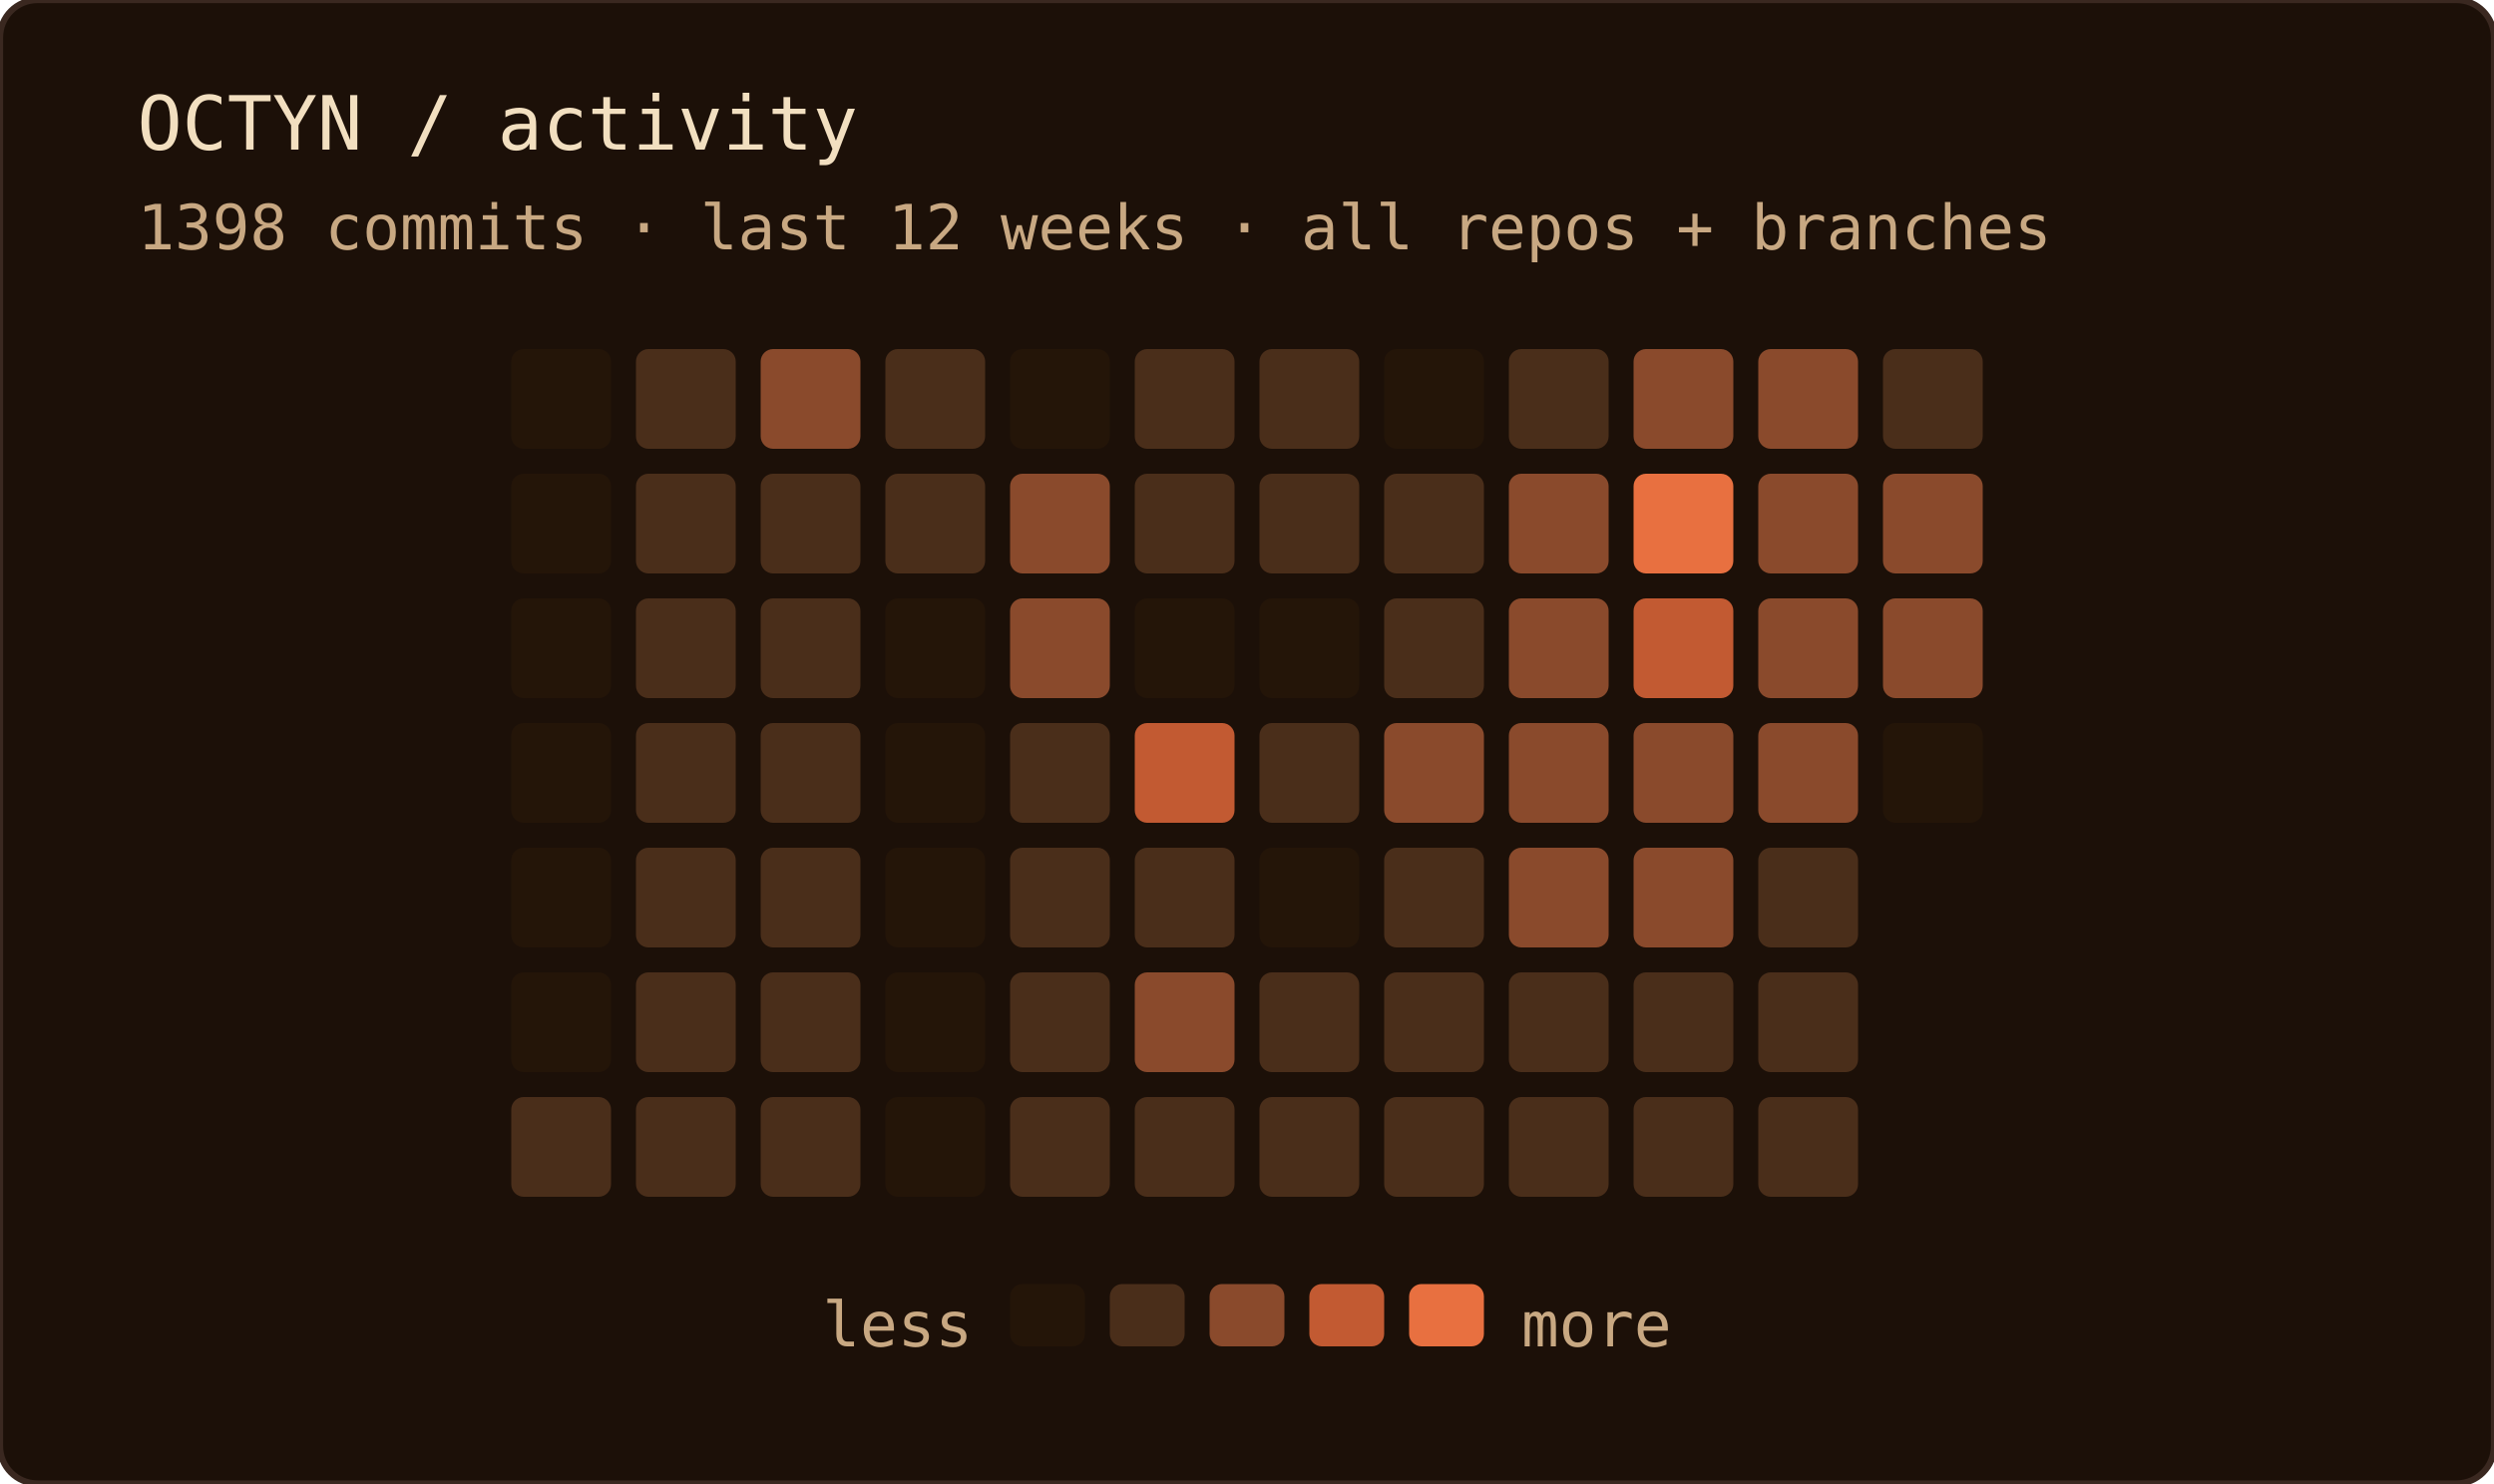
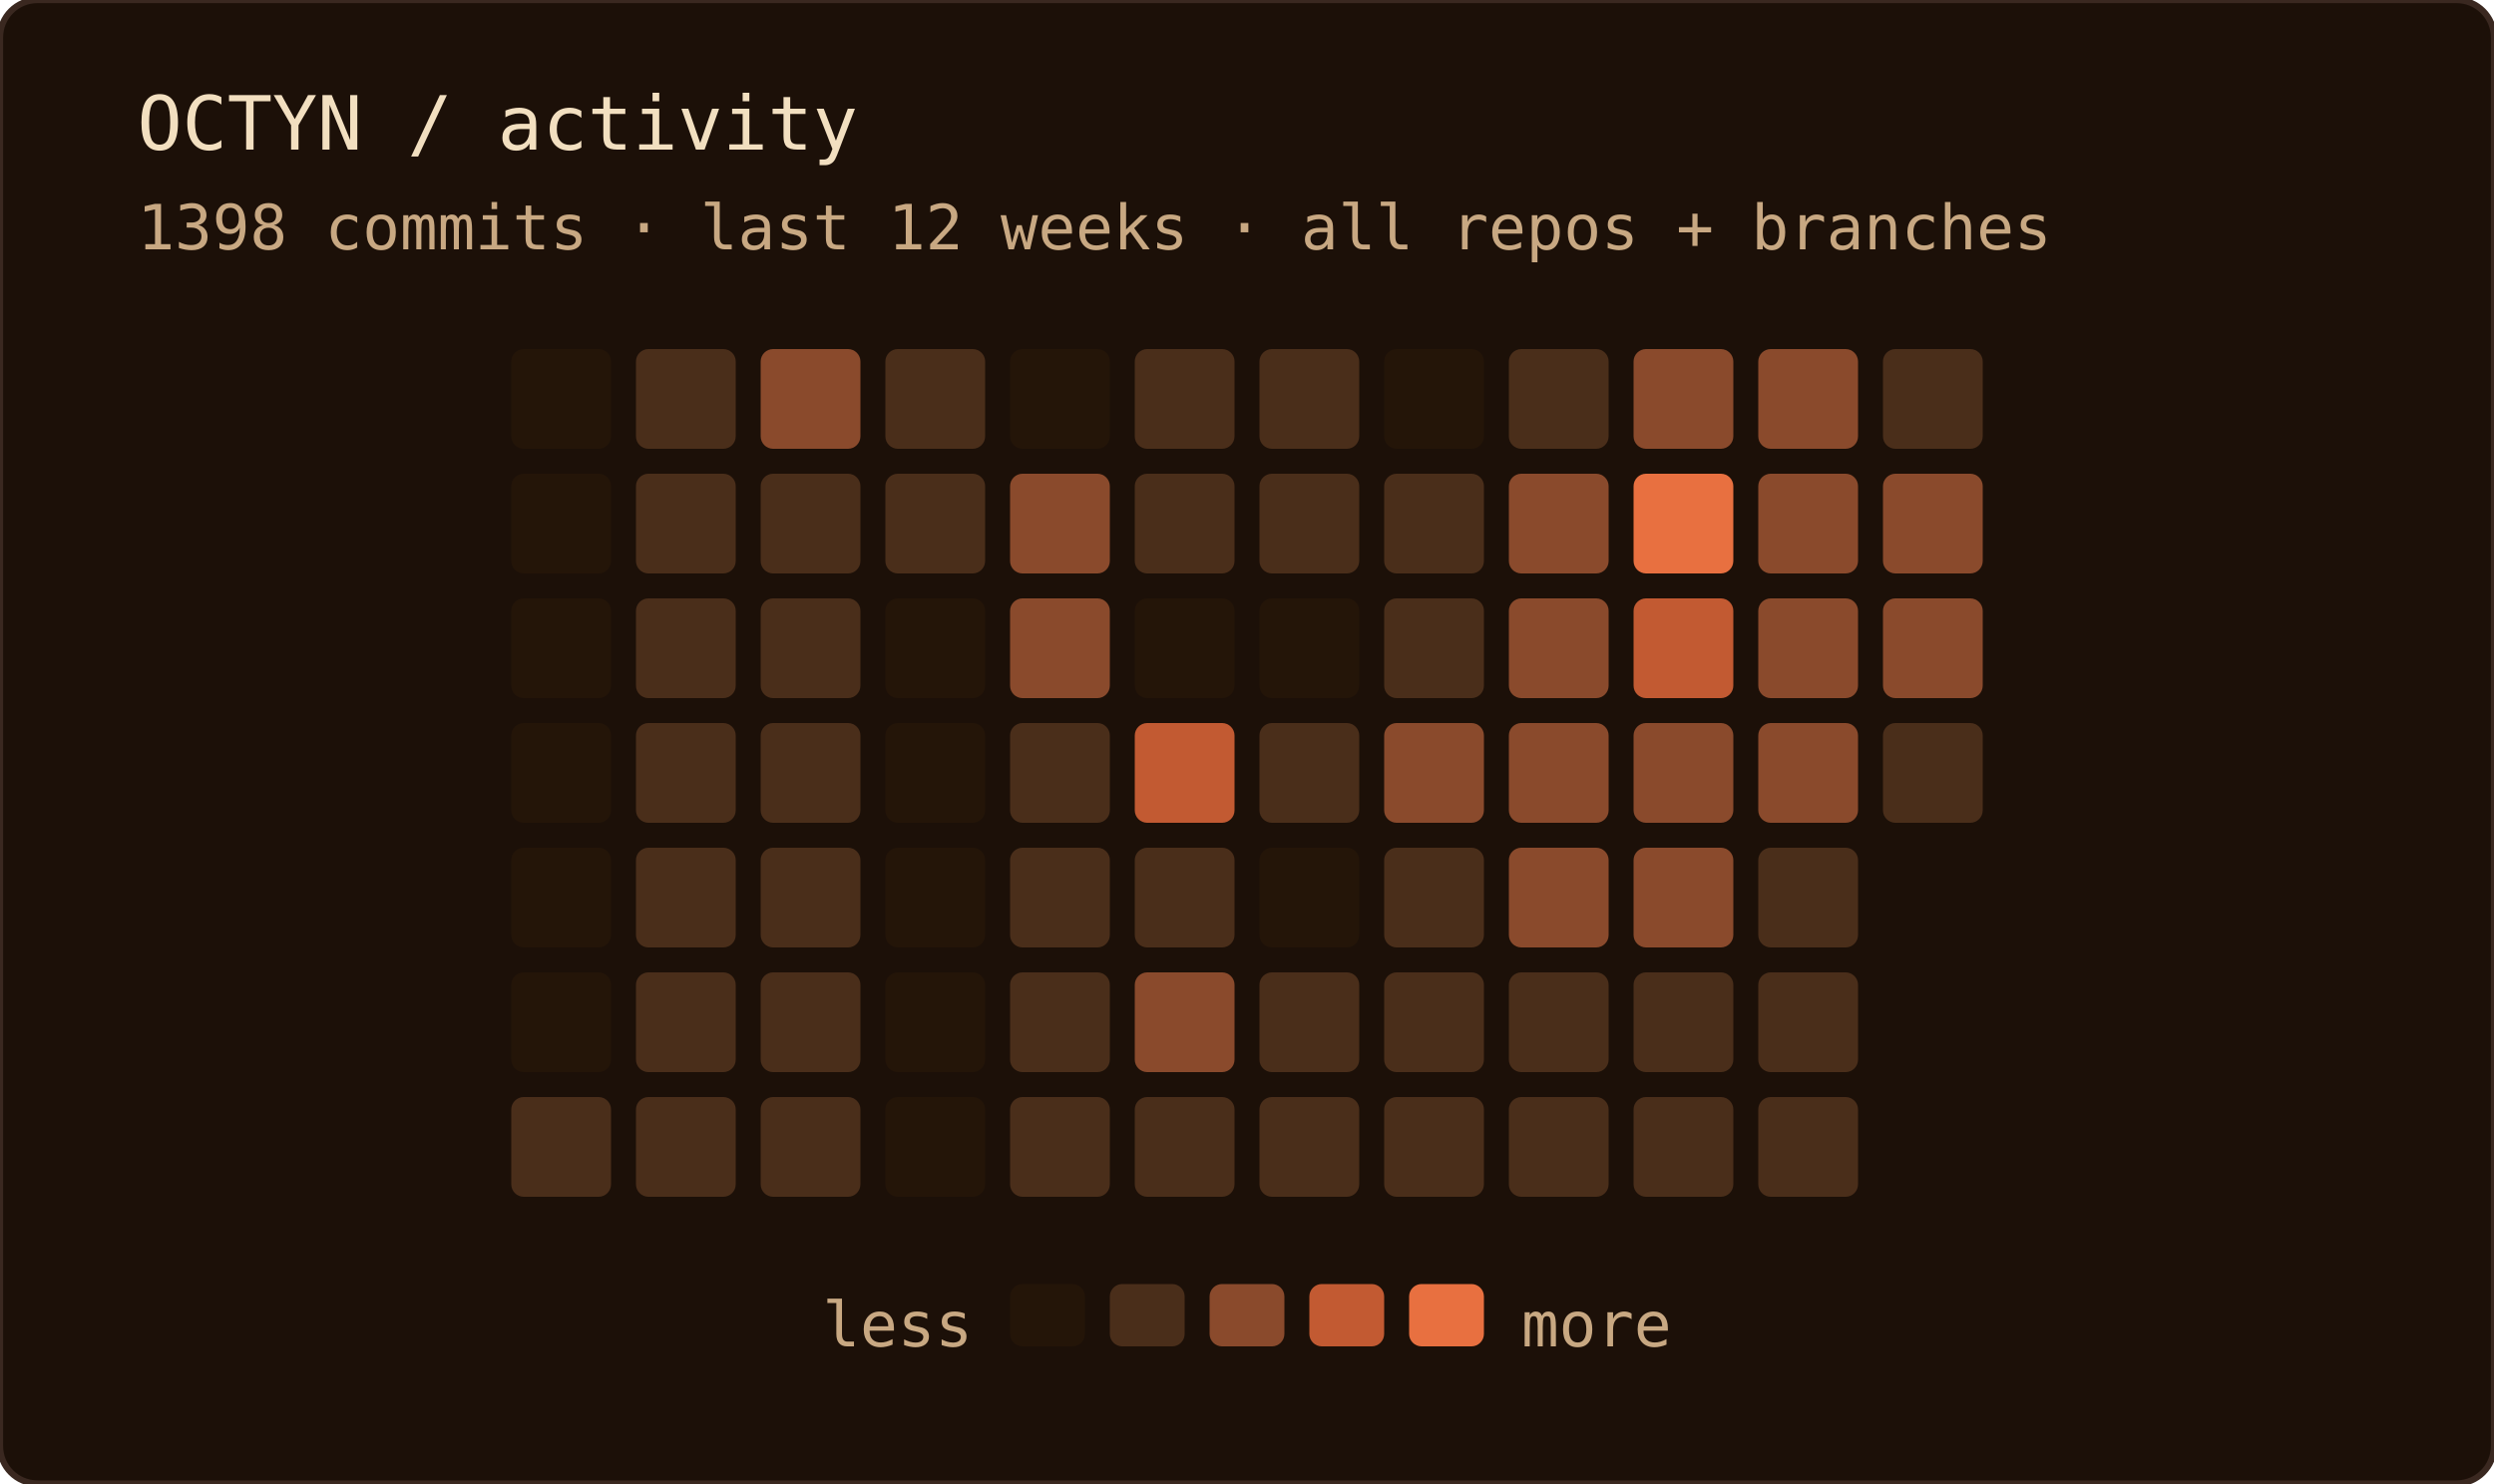
<svg xmlns="http://www.w3.org/2000/svg" width="400" height="238" role="img" aria-label="OCTYN commit activity — last 12 weeks · all repos + branches">
  <rect width="100%" height="100%" rx="6" fill="#1c1008" />
  <rect width="100%" height="100%" rx="6" fill="none" stroke="#3a2820" stroke-width="1" />
  <text x="22" y="24" font-family="'JetBrains Mono', 'Fira Code', ui-monospace, SFMono-Regular, Menlo, monospace" font-size="12" fill="#f2dfc0">OCTYN / activity</text>
  <text x="22" y="40" font-family="'JetBrains Mono', 'Fira Code', ui-monospace, SFMono-Regular, Menlo, monospace" font-size="10" fill="#c8a882">1398 commits · last 12 weeks · all repos + branches</text>
  <rect x="82" y="56" width="16" height="16" rx="2" fill="#241508" />
  <rect x="82" y="76" width="16" height="16" rx="2" fill="#241508" />
  <rect x="82" y="96" width="16" height="16" rx="2" fill="#241508" />
  <rect x="82" y="116" width="16" height="16" rx="2" fill="#241508" />
  <rect x="82" y="136" width="16" height="16" rx="2" fill="#241508" />
  <rect x="82" y="156" width="16" height="16" rx="2" fill="#241508" />
  <rect x="82" y="176" width="16" height="16" rx="2" fill="#4a2e1a" />
  <rect x="102" y="56" width="16" height="16" rx="2" fill="#4a2e1a" />
  <rect x="102" y="76" width="16" height="16" rx="2" fill="#4a2e1a" />
  <rect x="102" y="96" width="16" height="16" rx="2" fill="#4a2e1a" />
  <rect x="102" y="116" width="16" height="16" rx="2" fill="#4a2e1a" />
  <rect x="102" y="136" width="16" height="16" rx="2" fill="#4a2e1a" />
  <rect x="102" y="156" width="16" height="16" rx="2" fill="#4a2e1a" />
  <rect x="102" y="176" width="16" height="16" rx="2" fill="#4a2e1a" />
  <rect x="122" y="56" width="16" height="16" rx="2" fill="#8a4a2c" />
  <rect x="122" y="76" width="16" height="16" rx="2" fill="#4a2e1a" />
  <rect x="122" y="96" width="16" height="16" rx="2" fill="#4a2e1a" />
  <rect x="122" y="116" width="16" height="16" rx="2" fill="#4a2e1a" />
  <rect x="122" y="136" width="16" height="16" rx="2" fill="#4a2e1a" />
  <rect x="122" y="156" width="16" height="16" rx="2" fill="#4a2e1a" />
  <rect x="122" y="176" width="16" height="16" rx="2" fill="#4a2e1a" />
  <rect x="142" y="56" width="16" height="16" rx="2" fill="#4a2e1a" />
  <rect x="142" y="76" width="16" height="16" rx="2" fill="#4a2e1a" />
  <rect x="142" y="96" width="16" height="16" rx="2" fill="#241508" />
  <rect x="142" y="116" width="16" height="16" rx="2" fill="#241508" />
  <rect x="142" y="136" width="16" height="16" rx="2" fill="#241508" />
  <rect x="142" y="156" width="16" height="16" rx="2" fill="#241508" />
  <rect x="142" y="176" width="16" height="16" rx="2" fill="#241508" />
  <rect x="162" y="56" width="16" height="16" rx="2" fill="#241508" />
  <rect x="162" y="76" width="16" height="16" rx="2" fill="#8a4a2c" />
  <rect x="162" y="96" width="16" height="16" rx="2" fill="#8a4a2c" />
  <rect x="162" y="116" width="16" height="16" rx="2" fill="#4a2e1a" />
  <rect x="162" y="136" width="16" height="16" rx="2" fill="#4a2e1a" />
  <rect x="162" y="156" width="16" height="16" rx="2" fill="#4a2e1a" />
  <rect x="162" y="176" width="16" height="16" rx="2" fill="#4a2e1a" />
  <rect x="182" y="56" width="16" height="16" rx="2" fill="#4a2e1a" />
  <rect x="182" y="76" width="16" height="16" rx="2" fill="#4a2e1a" />
  <rect x="182" y="96" width="16" height="16" rx="2" fill="#241508" />
  <rect x="182" y="116" width="16" height="16" rx="2" fill="#c25a32" />
  <rect x="182" y="136" width="16" height="16" rx="2" fill="#4a2e1a" />
  <rect x="182" y="156" width="16" height="16" rx="2" fill="#8a4a2c" />
  <rect x="182" y="176" width="16" height="16" rx="2" fill="#4a2e1a" />
  <rect x="202" y="56" width="16" height="16" rx="2" fill="#4a2e1a" />
  <rect x="202" y="76" width="16" height="16" rx="2" fill="#4a2e1a" />
  <rect x="202" y="96" width="16" height="16" rx="2" fill="#241508" />
  <rect x="202" y="116" width="16" height="16" rx="2" fill="#4a2e1a" />
  <rect x="202" y="136" width="16" height="16" rx="2" fill="#241508" />
  <rect x="202" y="156" width="16" height="16" rx="2" fill="#4a2e1a" />
  <rect x="202" y="176" width="16" height="16" rx="2" fill="#4a2e1a" />
  <rect x="222" y="56" width="16" height="16" rx="2" fill="#241508" />
  <rect x="222" y="76" width="16" height="16" rx="2" fill="#4a2e1a" />
  <rect x="222" y="96" width="16" height="16" rx="2" fill="#4a2e1a" />
  <rect x="222" y="116" width="16" height="16" rx="2" fill="#8a4a2c" />
  <rect x="222" y="136" width="16" height="16" rx="2" fill="#4a2e1a" />
  <rect x="222" y="156" width="16" height="16" rx="2" fill="#4a2e1a" />
  <rect x="222" y="176" width="16" height="16" rx="2" fill="#4a2e1a" />
  <rect x="242" y="56" width="16" height="16" rx="2" fill="#4a2e1a" />
  <rect x="242" y="76" width="16" height="16" rx="2" fill="#8a4a2c" />
  <rect x="242" y="96" width="16" height="16" rx="2" fill="#8a4a2c" />
  <rect x="242" y="116" width="16" height="16" rx="2" fill="#8a4a2c" />
  <rect x="242" y="136" width="16" height="16" rx="2" fill="#8a4a2c" />
  <rect x="242" y="156" width="16" height="16" rx="2" fill="#4a2e1a" />
  <rect x="242" y="176" width="16" height="16" rx="2" fill="#4a2e1a" />
  <rect x="262" y="56" width="16" height="16" rx="2" fill="#8a4a2c" />
  <rect x="262" y="76" width="16" height="16" rx="2" fill="#e87040" />
  <rect x="262" y="96" width="16" height="16" rx="2" fill="#c25a32" />
  <rect x="262" y="116" width="16" height="16" rx="2" fill="#8a4a2c" />
  <rect x="262" y="136" width="16" height="16" rx="2" fill="#8a4a2c" />
  <rect x="262" y="156" width="16" height="16" rx="2" fill="#4a2e1a" />
  <rect x="262" y="176" width="16" height="16" rx="2" fill="#4a2e1a" />
  <rect x="282" y="56" width="16" height="16" rx="2" fill="#8a4a2c" />
  <rect x="282" y="76" width="16" height="16" rx="2" fill="#8a4a2c" />
  <rect x="282" y="96" width="16" height="16" rx="2" fill="#8a4a2c" />
  <rect x="282" y="116" width="16" height="16" rx="2" fill="#8a4a2c" />
  <rect x="282" y="136" width="16" height="16" rx="2" fill="#4a2e1a" />
  <rect x="282" y="156" width="16" height="16" rx="2" fill="#4a2e1a" />
  <rect x="282" y="176" width="16" height="16" rx="2" fill="#4a2e1a" />
  <rect x="302" y="56" width="16" height="16" rx="2" fill="#4a2e1a" />
  <rect x="302" y="76" width="16" height="16" rx="2" fill="#8a4a2c" />
  <rect x="302" y="96" width="16" height="16" rx="2" fill="#8a4a2c" />
-   <rect x="302" y="116" width="16" height="16" rx="2" fill="#241508" />
+   <rect x="302" y="116" width="16" height="16" rx="2" fill="#4a2e1a" />
  <text x="156" y="216" text-anchor="end" font-family="'JetBrains Mono', 'Fira Code', ui-monospace, SFMono-Regular, Menlo, monospace" font-size="10" fill="#c8a882">less</text>
  <rect x="162" y="206" width="12" height="10" rx="2" fill="#241508" />
  <rect x="178" y="206" width="12" height="10" rx="2" fill="#4a2e1a" />
  <rect x="194" y="206" width="12" height="10" rx="2" fill="#8a4a2c" />
  <rect x="210" y="206" width="12" height="10" rx="2" fill="#c25a32" />
  <rect x="226" y="206" width="12" height="10" rx="2" fill="#e87040" />
  <text x="244" y="216" font-family="'JetBrains Mono', 'Fira Code', ui-monospace, SFMono-Regular, Menlo, monospace" font-size="10" fill="#c8a882">more</text>
</svg>
